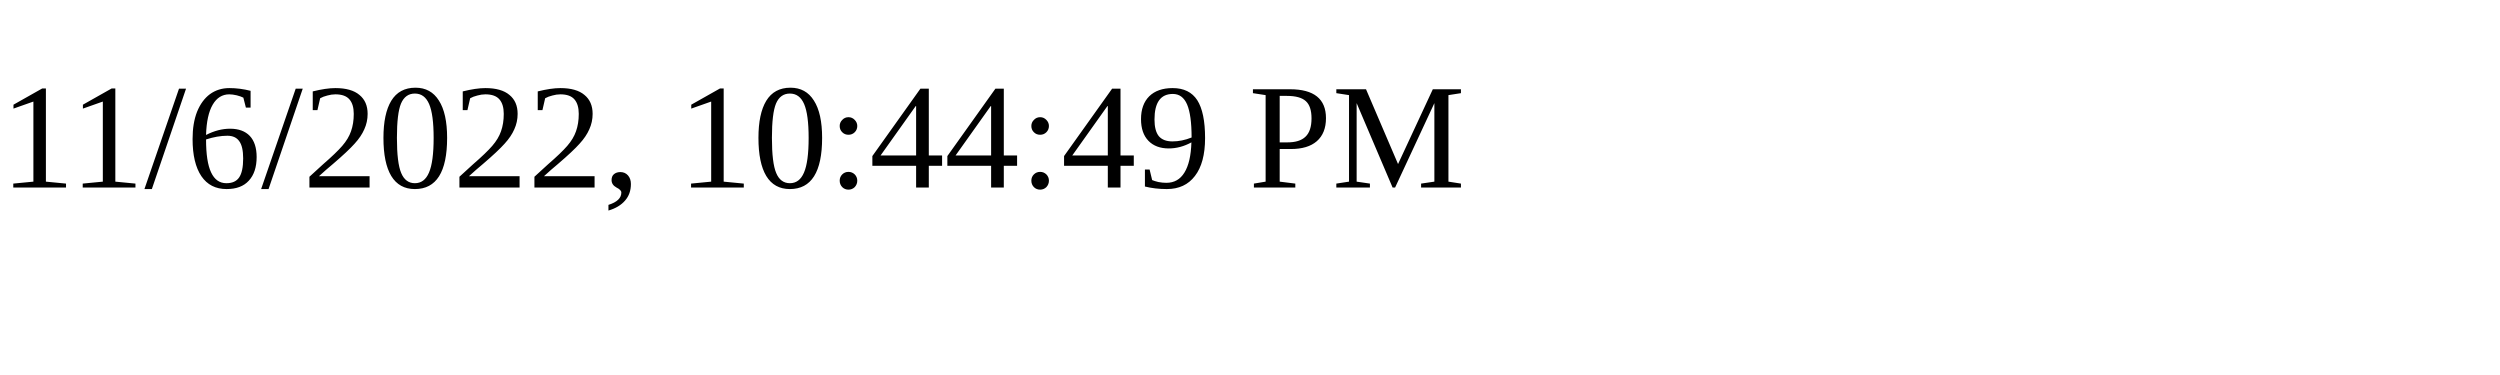
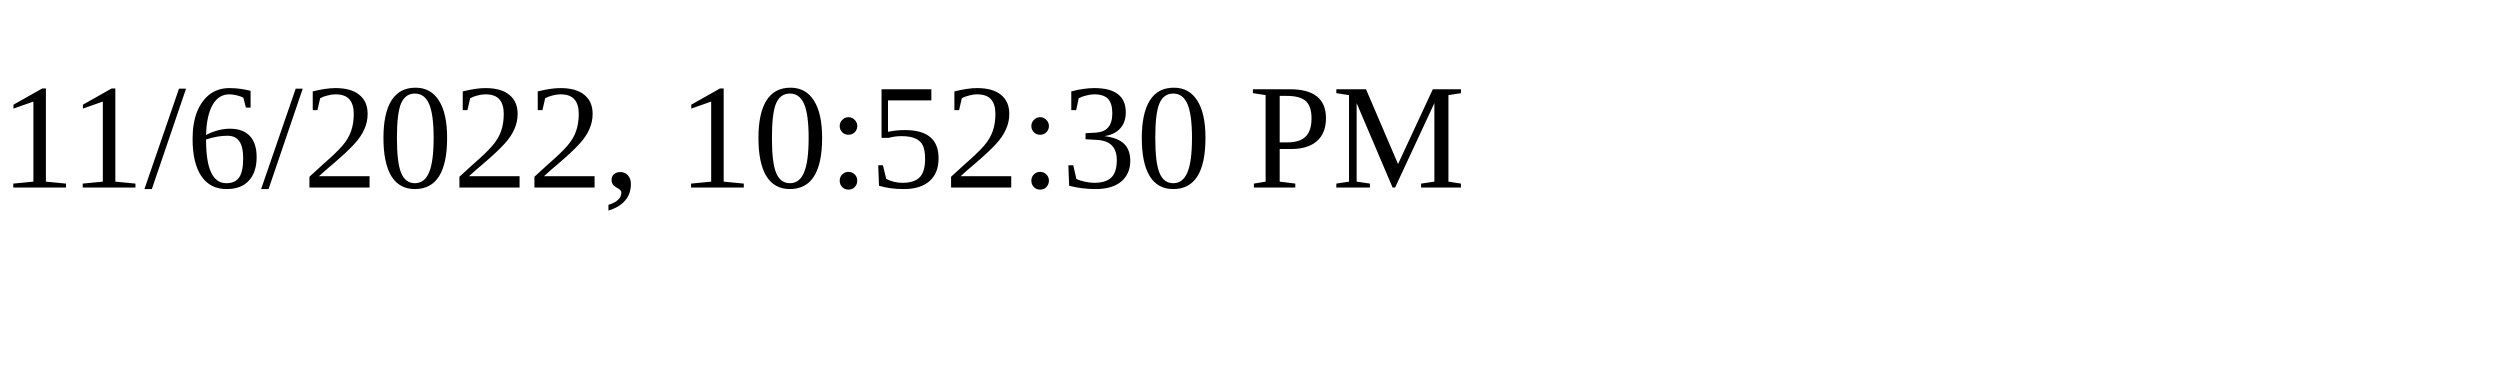
<svg xmlns="http://www.w3.org/2000/svg" height="30" width="200">
-   <text x="0" y="15">11/6/2022, 10:44:49 PM</text>
+   <text x="0" y="15">11/6/2022, 10:52:30 PM</text>
</svg>
